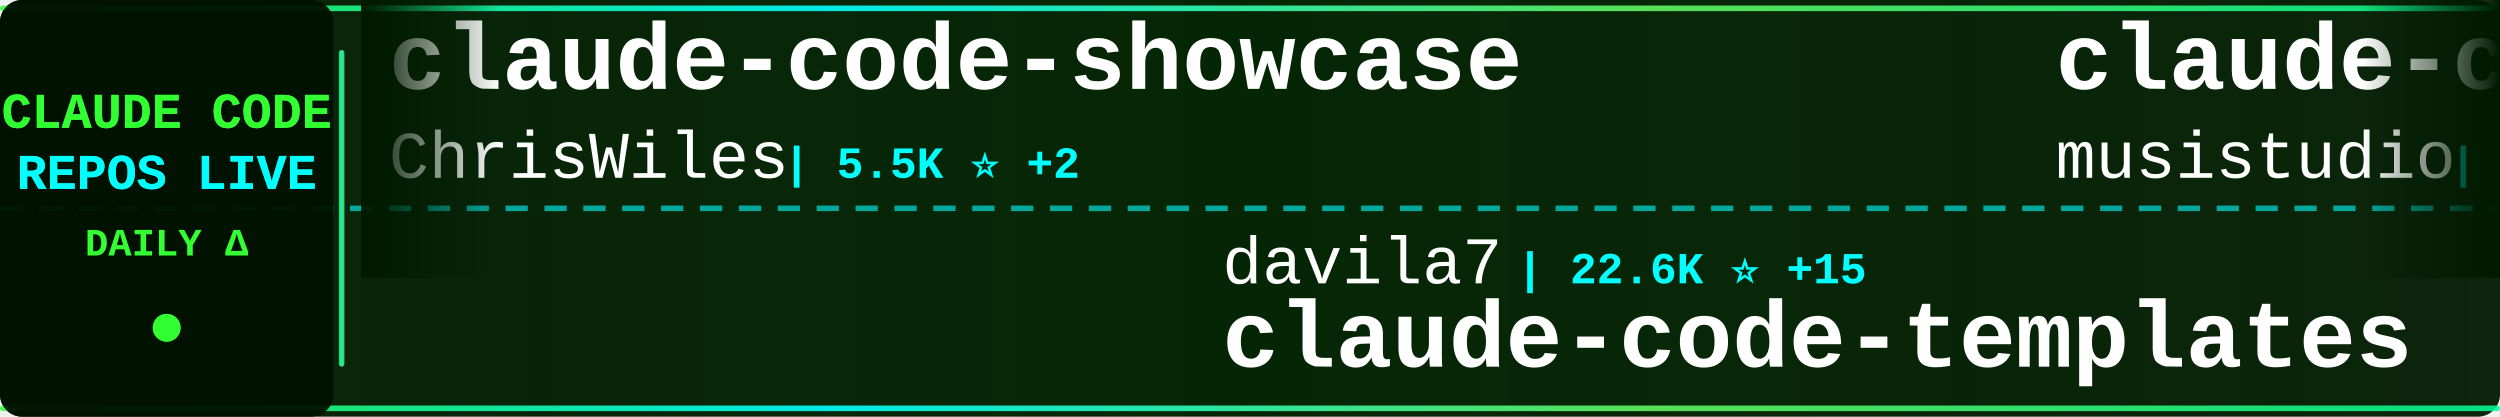
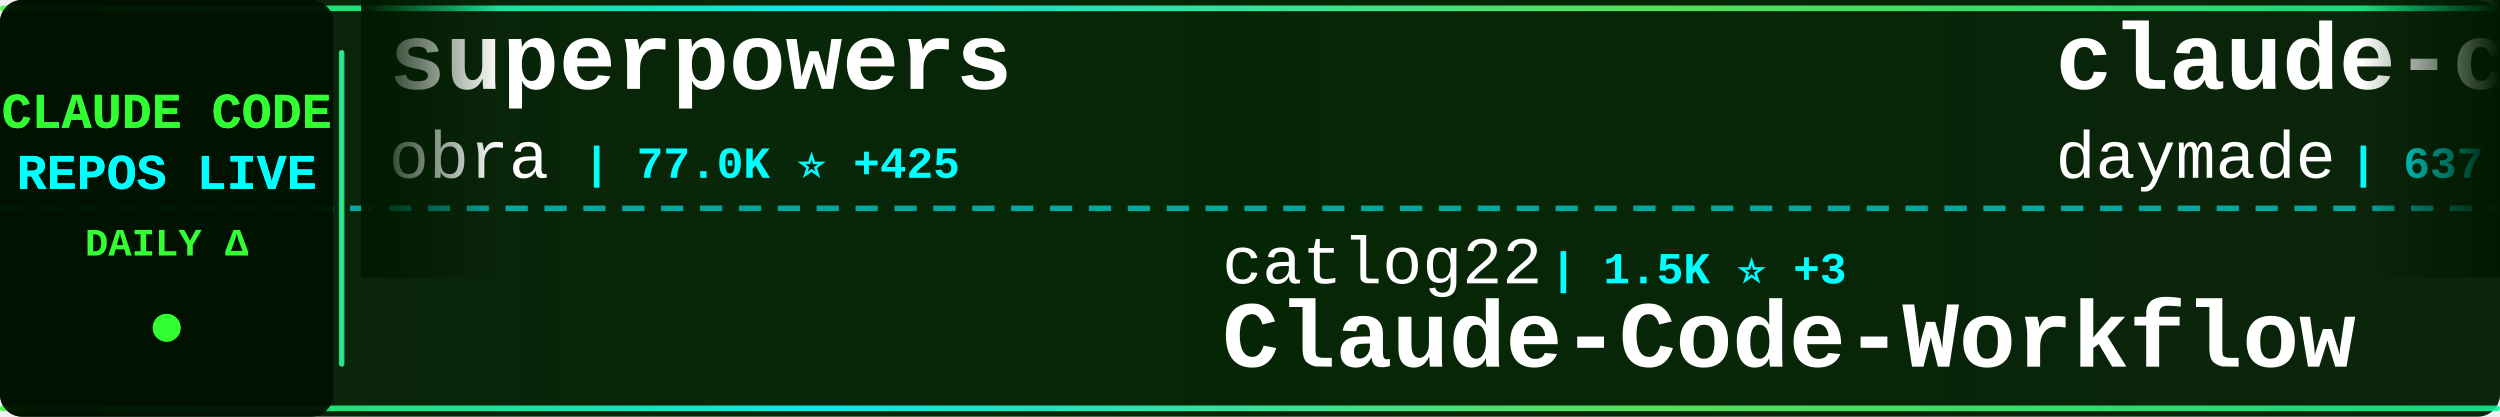
<svg xmlns="http://www.w3.org/2000/svg" width="900" height="150">
  <defs>
    <linearGradient id="tickerBg" x1="0%" y1="0%" x2="100%" y2="0%">
      <stop offset="0%" style="stop-color:#001a00;stop-opacity:0.95" />
      <stop offset="50%" style="stop-color:#002200;stop-opacity:0.98" />
      <stop offset="100%" style="stop-color:#001a00;stop-opacity:0.95" />
    </linearGradient>
    <linearGradient id="borderGrad" x1="0%" y1="0%" x2="100%" y2="0%">
      <stop offset="0%" style="stop-color:#33ff33;stop-opacity:0.85">
        <animate attributeName="stop-opacity" values="0.85;1;0.85" dur="2s" repeatCount="indefinite" />
      </stop>
      <stop offset="33%" style="stop-color:#00ffff;stop-opacity:0.9">
        <animate attributeName="stop-opacity" values="0.9;1;0.9" dur="2.2s" repeatCount="indefinite" />
      </stop>
      <stop offset="66%" style="stop-color:#66ff66;stop-opacity:0.85">
        <animate attributeName="stop-opacity" values="0.85;1;0.85" dur="1.8s" repeatCount="indefinite" />
      </stop>
      <stop offset="100%" style="stop-color:#00ff99;stop-opacity:0.85">
        <animate attributeName="stop-opacity" values="0.85;1;0.85" dur="2s" repeatCount="indefinite" />
      </stop>
    </linearGradient>
    <filter id="textGlow">
      <feGaussianBlur stdDeviation="0.1" result="coloredBlur" />
      <feMerge>
        <feMergeNode in="coloredBlur" />
        <feMergeNode in="SourceGraphic" />
      </feMerge>
    </filter>
    <filter id="metricGlow">
      <feGaussianBlur stdDeviation="0.2" result="coloredBlur" />
      <feMerge>
        <feMergeNode in="coloredBlur" />
        <feMergeNode in="SourceGraphic" />
      </feMerge>
    </filter>
    <linearGradient id="leftFade" x1="0%" y1="0%" x2="100%" y2="0%">
      <stop offset="0%" style="stop-color:#001a00;stop-opacity:1" />
      <stop offset="100%" style="stop-color:#001a00;stop-opacity:0" />
    </linearGradient>
    <linearGradient id="rightFade" x1="0%" y1="0%" x2="100%" y2="0%">
      <stop offset="0%" style="stop-color:#001a00;stop-opacity:0" />
      <stop offset="100%" style="stop-color:#001a00;stop-opacity:1" />
    </linearGradient>
  </defs>
  <rect width="900" height="150" fill="url(#tickerBg)" rx="8" />
  <rect x="0" y="2" width="900" height="2" fill="url(#borderGrad)" rx="1" />
  <rect x="0" y="146" width="900" height="2" fill="url(#borderGrad)" rx="1" />
  <line x1="0" y1="75" x2="900" y2="75" stroke="#00ffff" stroke-width="2" stroke-dasharray="8 6" opacity="0.6" />
  <rect x="0" y="0" width="120" height="150" fill="#001100" opacity="0.95" rx="8" />
  <text x="60" y="46" font-family="'Courier New', monospace" font-size="18" font-weight="bold" fill="#33ff33" text-anchor="middle" filter="url(#textGlow)">
    CLAUDE CODE
  </text>
  <text x="60" y="68" font-family="'Courier New', monospace" font-size="18" font-weight="bold" fill="#00ffff" text-anchor="middle" filter="url(#textGlow)">
    REPOS LIVE
  </text>
  <text x="60" y="92" font-family="'Courier New', monospace" font-size="14" font-weight="bold" fill="#33ff33" text-anchor="middle">
    DAILY Δ
  </text>
  <circle cx="60" cy="118" r="5" fill="#33ff33" filter="url(#metricGlow)">
    <animate attributeName="r" values="4;6;4" dur="1.5s" repeatCount="indefinite" />
    <animate attributeName="opacity" values="0.6;1;0.6" dur="1.5s" repeatCount="indefinite" />
  </circle>
  <rect x="122" y="18" width="2" height="114" fill="url(#borderGrad)" rx="1" />
  <clipPath id="tickerClip">
    <rect x="130" y="0" width="770" height="150" />
  </clipPath>
  <g clip-path="url(#tickerClip)">
    <g id="tickerItems">
      <animateTransform attributeName="transform" attributeType="XML" type="translate" from="0 0" to="-3000 0" dur="54s" repeatCount="indefinite" />
      <g transform="translate(0, 0)">
-         <text x="140" y="32" font-family="'Courier New', monospace" font-size="34" font-weight="bold" fill="#ffffff">claude-code-showcase</text>
-         <text x="140" y="64" font-family="'Courier New', monospace" font-size="24" font-weight="normal" fill="#ffffff" opacity="1.0">ChrisWiles</text>
-         <text x="282" y="64" font-family="'Courier New', monospace" font-size="16" font-weight="bold" fill="#00ffff"> | 5.5K ⭐ +2</text>
+         <text x="140" y="32" font-family="'Courier New', monospace" font-size="34" font-weight="bold" fill="#ffffff">superpowers</text>
+         <text x="140" y="64" font-family="'Courier New', monospace" font-size="24" font-weight="normal" fill="#ffffff" opacity="1.0">obra</text>
+         <text x="210" y="64" font-family="'Courier New', monospace" font-size="16" font-weight="bold" fill="#00ffff"> | 77.0K ⭐ +425</text>
      </g>
      <g transform="translate(300, 0)">
-         <text x="140" y="102" font-family="'Courier New', monospace" font-size="24" font-weight="normal" fill="#ffffff" opacity="1.0">davila7</text>
-         <text x="246" y="102" font-family="'Courier New', monospace" font-size="16" font-weight="bold" fill="#00ffff"> | 22.6K ⭐ +15</text>
-         <text x="140" y="132" font-family="'Courier New', monospace" font-size="34" font-weight="bold" fill="#ffffff">claude-code-templates</text>
+         <text x="140" y="102" font-family="'Courier New', monospace" font-size="24" font-weight="normal" fill="#ffffff" opacity="1.0">catlog22</text>
+         <text x="258" y="102" font-family="'Courier New', monospace" font-size="16" font-weight="bold" fill="#00ffff"> | 1.5K ⭐ +3</text>
+         <text x="140" y="132" font-family="'Courier New', monospace" font-size="34" font-weight="bold" fill="#ffffff">Claude-Code-Workflow</text>
      </g>
      <g transform="translate(600, 0)">
-         <text x="140" y="32" font-family="'Courier New', monospace" font-size="34" font-weight="bold" fill="#ffffff">claude-code-router</text>
-         <text x="140" y="64" font-family="'Courier New', monospace" font-size="24" font-weight="normal" fill="#ffffff" opacity="1.0">musistudio</text>
-         <text x="282" y="64" font-family="'Courier New', monospace" font-size="16" font-weight="bold" fill="#00ffff"> | 29.4K ⭐ +9</text>
+         <text x="140" y="32" font-family="'Courier New', monospace" font-size="34" font-weight="bold" fill="#ffffff">claude-code-skills</text>
+         <text x="140" y="64" font-family="'Courier New', monospace" font-size="24" font-weight="normal" fill="#ffffff" opacity="1.0">daymade</text>
+         <text x="246" y="64" font-family="'Courier New', monospace" font-size="16" font-weight="bold" fill="#00ffff"> | 637 ⭐</text>
      </g>
      <g transform="translate(900, 0)">
-         <text x="140" y="102" font-family="'Courier New', monospace" font-size="24" font-weight="normal" fill="#ffffff" opacity="1.0">Yeachan-Heo</text>
-         <text x="294" y="102" font-family="'Courier New', monospace" font-size="16" font-weight="bold" fill="#00ffff"> | 9.2K ⭐ +12</text>
-         <text x="140" y="132" font-family="'Courier New', monospace" font-size="34" font-weight="bold" fill="#ffffff">oh-my-claudecode</text>
+         <text x="140" y="102" font-family="'Courier New', monospace" font-size="24" font-weight="normal" fill="#ffffff" opacity="1.0">Njengah</text>
+         <text x="246" y="102" font-family="'Courier New', monospace" font-size="16" font-weight="bold" fill="#00ffff"> | 1.4K ⭐ +1</text>
+         <text x="140" y="132" font-family="'Courier New', monospace" font-size="34" font-weight="bold" fill="#ffffff">claude-code-cheat-sheet</text>
      </g>
      <g transform="translate(1200, 0)">
-         <text x="140" y="32" font-family="'Courier New', monospace" font-size="34" font-weight="bold" fill="#ffffff">claude-code-action</text>
-         <text x="140" y="64" font-family="'Courier New', monospace" font-size="24" font-weight="normal" fill="#ffffff" opacity="1.0">anthropics</text>
-         <text x="282" y="64" font-family="'Courier New', monospace" font-size="16" font-weight="bold" fill="#00ffff"> | 6.2K ⭐ +14</text>
+         <text x="140" y="32" font-family="'Courier New', monospace" font-size="34" font-weight="bold" fill="#ffffff">ralph-claude-code</text>
+         <text x="140" y="64" font-family="'Courier New', monospace" font-size="24" font-weight="normal" fill="#ffffff" opacity="1.0">frankbria</text>
+         <text x="270" y="64" font-family="'Courier New', monospace" font-size="16" font-weight="bold" fill="#00ffff"> | 7.7K ⭐ +8</text>
      </g>
      <g transform="translate(1500, 0)">
-         <text x="140" y="102" font-family="'Courier New', monospace" font-size="24" font-weight="normal" fill="#ffffff" opacity="1.0">daymade</text>
-         <text x="246" y="102" font-family="'Courier New', monospace" font-size="16" font-weight="bold" fill="#00ffff"> | 637 ⭐ +1</text>
-         <text x="140" y="132" font-family="'Courier New', monospace" font-size="34" font-weight="bold" fill="#ffffff">claude-code-skills</text>
+         <text x="140" y="102" font-family="'Courier New', monospace" font-size="24" font-weight="normal" fill="#ffffff" opacity="1.0">OneRedOak</text>
+         <text x="270" y="102" font-family="'Courier New', monospace" font-size="16" font-weight="bold" fill="#00ffff"> | 3.7K ⭐ +1</text>
+         <text x="140" y="132" font-family="'Courier New', monospace" font-size="34" font-weight="bold" fill="#ffffff">claude-code-workflows</text>
      </g>
      <g transform="translate(1800, 0)">
-         <text x="140" y="32" font-family="'Courier New', monospace" font-size="34" font-weight="bold" fill="#ffffff">nanoclaw</text>
-         <text x="140" y="64" font-family="'Courier New', monospace" font-size="24" font-weight="normal" fill="#ffffff" opacity="1.0">qwibitai</text>
-         <text x="258" y="64" font-family="'Courier New', monospace" font-size="16" font-weight="bold" fill="#00ffff"> | 21.4K ⭐ +56</text>
+         <text x="140" y="32" font-family="'Courier New', monospace" font-size="34" font-weight="bold" fill="#ffffff">claude-code-source-code-...</text>
+         <text x="140" y="64" font-family="'Courier New', monospace" font-size="24" font-weight="normal" fill="#ffffff" opacity="1.0">ghuntley</text>
+         <text x="258" y="64" font-family="'Courier New', monospace" font-size="16" font-weight="bold" fill="#00ffff"> | 858 ⭐</text>
      </g>
      <g transform="translate(2100, 0)">
-         <text x="140" y="102" font-family="'Courier New', monospace" font-size="24" font-weight="normal" fill="#ffffff" opacity="1.0">kn1026</text>
-         <text x="234" y="102" font-family="'Courier New', monospace" font-size="16" font-weight="bold" fill="#00ffff"> | 704 ⭐</text>
-         <text x="140" y="132" font-family="'Courier New', monospace" font-size="34" font-weight="bold" fill="#ffffff">cc</text>
+         <text x="140" y="102" font-family="'Courier New', monospace" font-size="24" font-weight="normal" fill="#ffffff" opacity="1.0">BloopAI</text>
+         <text x="246" y="102" font-family="'Courier New', monospace" font-size="16" font-weight="bold" fill="#00ffff"> | 22.9K ⭐ +31</text>
+         <text x="140" y="132" font-family="'Courier New', monospace" font-size="34" font-weight="bold" fill="#ffffff">vibe-kanban</text>
      </g>
      <g transform="translate(2400, 0)">
-         <text x="140" y="32" font-family="'Courier New', monospace" font-size="34" font-weight="bold" fill="#ffffff">claude-code-infrastructu...</text>
-         <text x="140" y="64" font-family="'Courier New', monospace" font-size="24" font-weight="normal" fill="#ffffff" opacity="1.0">diet103</text>
-         <text x="246" y="64" font-family="'Courier New', monospace" font-size="16" font-weight="bold" fill="#00ffff"> | 9.2K ⭐ +4</text>
+         <text x="140" y="32" font-family="'Courier New', monospace" font-size="34" font-weight="bold" fill="#ffffff">awesome-claude-code-tool...</text>
+         <text x="140" y="64" font-family="'Courier New', monospace" font-size="24" font-weight="normal" fill="#ffffff" opacity="1.0">rohitg00</text>
+         <text x="258" y="64" font-family="'Courier New', monospace" font-size="16" font-weight="bold" fill="#00ffff"> | 674 ⭐</text>
      </g>
      <g transform="translate(2700, 0)">
-         <text x="140" y="102" font-family="'Courier New', monospace" font-size="24" font-weight="normal" fill="#ffffff" opacity="1.0">browser-use</text>
-         <text x="294" y="102" font-family="'Courier New', monospace" font-size="16" font-weight="bold" fill="#00ffff"> | 80.2K ⭐ +37</text>
-         <text x="140" y="132" font-family="'Courier New', monospace" font-size="34" font-weight="bold" fill="#ffffff">browser-use</text>
+         <text x="140" y="102" font-family="'Courier New', monospace" font-size="24" font-weight="normal" fill="#ffffff" opacity="1.0">opactorai</text>
+         <text x="270" y="102" font-family="'Courier New', monospace" font-size="16" font-weight="bold" fill="#00ffff"> | 3.8K ⭐ +1</text>
+         <text x="140" y="132" font-family="'Courier New', monospace" font-size="34" font-weight="bold" fill="#ffffff">Claudable</text>
      </g>
      <g transform="translate(3000, 0)">
-         <text x="140" y="32" font-family="'Courier New', monospace" font-size="34" font-weight="bold" fill="#ffffff">claude-code-showcase</text>
-         <text x="140" y="64" font-family="'Courier New', monospace" font-size="24" font-weight="normal" fill="#ffffff" opacity="1.0">ChrisWiles</text>
-         <text x="282" y="64" font-family="'Courier New', monospace" font-size="16" font-weight="bold" fill="#00ffff"> | 5.5K ⭐ +2</text>
+         <text x="140" y="32" font-family="'Courier New', monospace" font-size="34" font-weight="bold" fill="#ffffff">superpowers</text>
+         <text x="140" y="64" font-family="'Courier New', monospace" font-size="24" font-weight="normal" fill="#ffffff" opacity="1.0">obra</text>
+         <text x="210" y="64" font-family="'Courier New', monospace" font-size="16" font-weight="bold" fill="#00ffff"> | 77.0K ⭐ +425</text>
      </g>
      <g transform="translate(3300, 0)">
-         <text x="140" y="102" font-family="'Courier New', monospace" font-size="24" font-weight="normal" fill="#ffffff" opacity="1.0">davila7</text>
-         <text x="246" y="102" font-family="'Courier New', monospace" font-size="16" font-weight="bold" fill="#00ffff"> | 22.6K ⭐ +15</text>
-         <text x="140" y="132" font-family="'Courier New', monospace" font-size="34" font-weight="bold" fill="#ffffff">claude-code-templates</text>
+         <text x="140" y="102" font-family="'Courier New', monospace" font-size="24" font-weight="normal" fill="#ffffff" opacity="1.0">catlog22</text>
+         <text x="258" y="102" font-family="'Courier New', monospace" font-size="16" font-weight="bold" fill="#00ffff"> | 1.5K ⭐ +3</text>
+         <text x="140" y="132" font-family="'Courier New', monospace" font-size="34" font-weight="bold" fill="#ffffff">Claude-Code-Workflow</text>
      </g>
      <g transform="translate(3600, 0)">
-         <text x="140" y="32" font-family="'Courier New', monospace" font-size="34" font-weight="bold" fill="#ffffff">claude-code-router</text>
-         <text x="140" y="64" font-family="'Courier New', monospace" font-size="24" font-weight="normal" fill="#ffffff" opacity="1.0">musistudio</text>
-         <text x="282" y="64" font-family="'Courier New', monospace" font-size="16" font-weight="bold" fill="#00ffff"> | 29.4K ⭐ +9</text>
+         <text x="140" y="32" font-family="'Courier New', monospace" font-size="34" font-weight="bold" fill="#ffffff">claude-code-skills</text>
+         <text x="140" y="64" font-family="'Courier New', monospace" font-size="24" font-weight="normal" fill="#ffffff" opacity="1.0">daymade</text>
+         <text x="246" y="64" font-family="'Courier New', monospace" font-size="16" font-weight="bold" fill="#00ffff"> | 637 ⭐</text>
      </g>
      <g transform="translate(3900, 0)">
-         <text x="140" y="102" font-family="'Courier New', monospace" font-size="24" font-weight="normal" fill="#ffffff" opacity="1.0">Yeachan-Heo</text>
-         <text x="294" y="102" font-family="'Courier New', monospace" font-size="16" font-weight="bold" fill="#00ffff"> | 9.2K ⭐ +12</text>
-         <text x="140" y="132" font-family="'Courier New', monospace" font-size="34" font-weight="bold" fill="#ffffff">oh-my-claudecode</text>
+         <text x="140" y="102" font-family="'Courier New', monospace" font-size="24" font-weight="normal" fill="#ffffff" opacity="1.0">Njengah</text>
+         <text x="246" y="102" font-family="'Courier New', monospace" font-size="16" font-weight="bold" fill="#00ffff"> | 1.4K ⭐ +1</text>
+         <text x="140" y="132" font-family="'Courier New', monospace" font-size="34" font-weight="bold" fill="#ffffff">claude-code-cheat-sheet</text>
      </g>
    </g>
  </g>
  <rect x="130" y="0" width="50" height="100" fill="url(#leftFade)" />
  <rect x="850" y="0" width="50" height="100" fill="url(#rightFade)" />
</svg>
